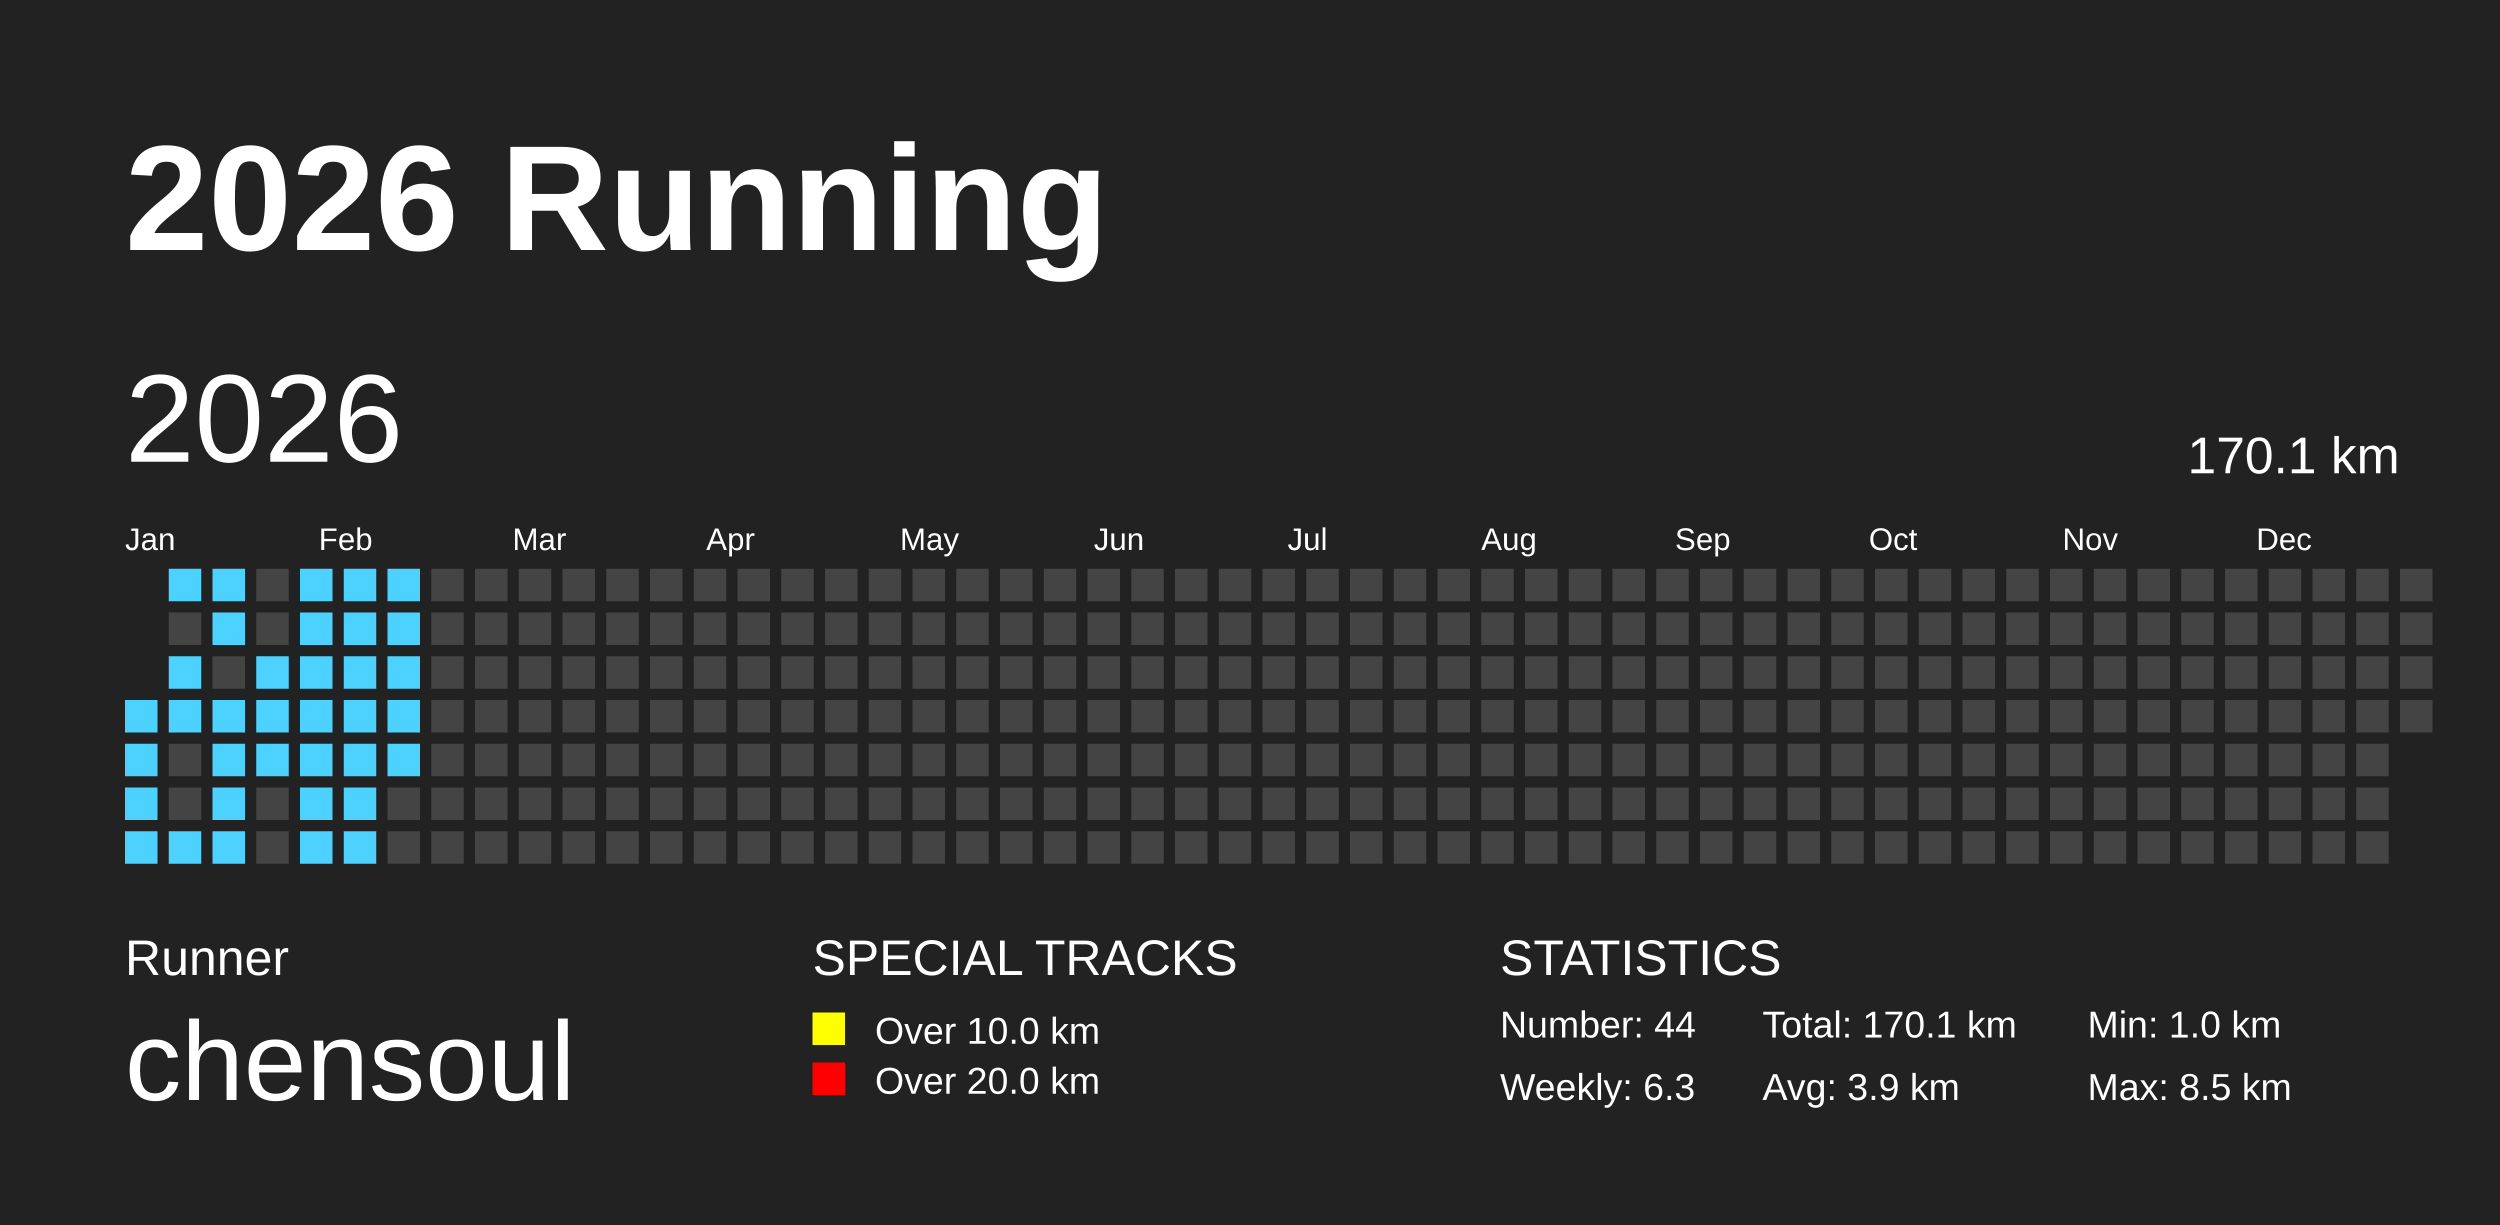
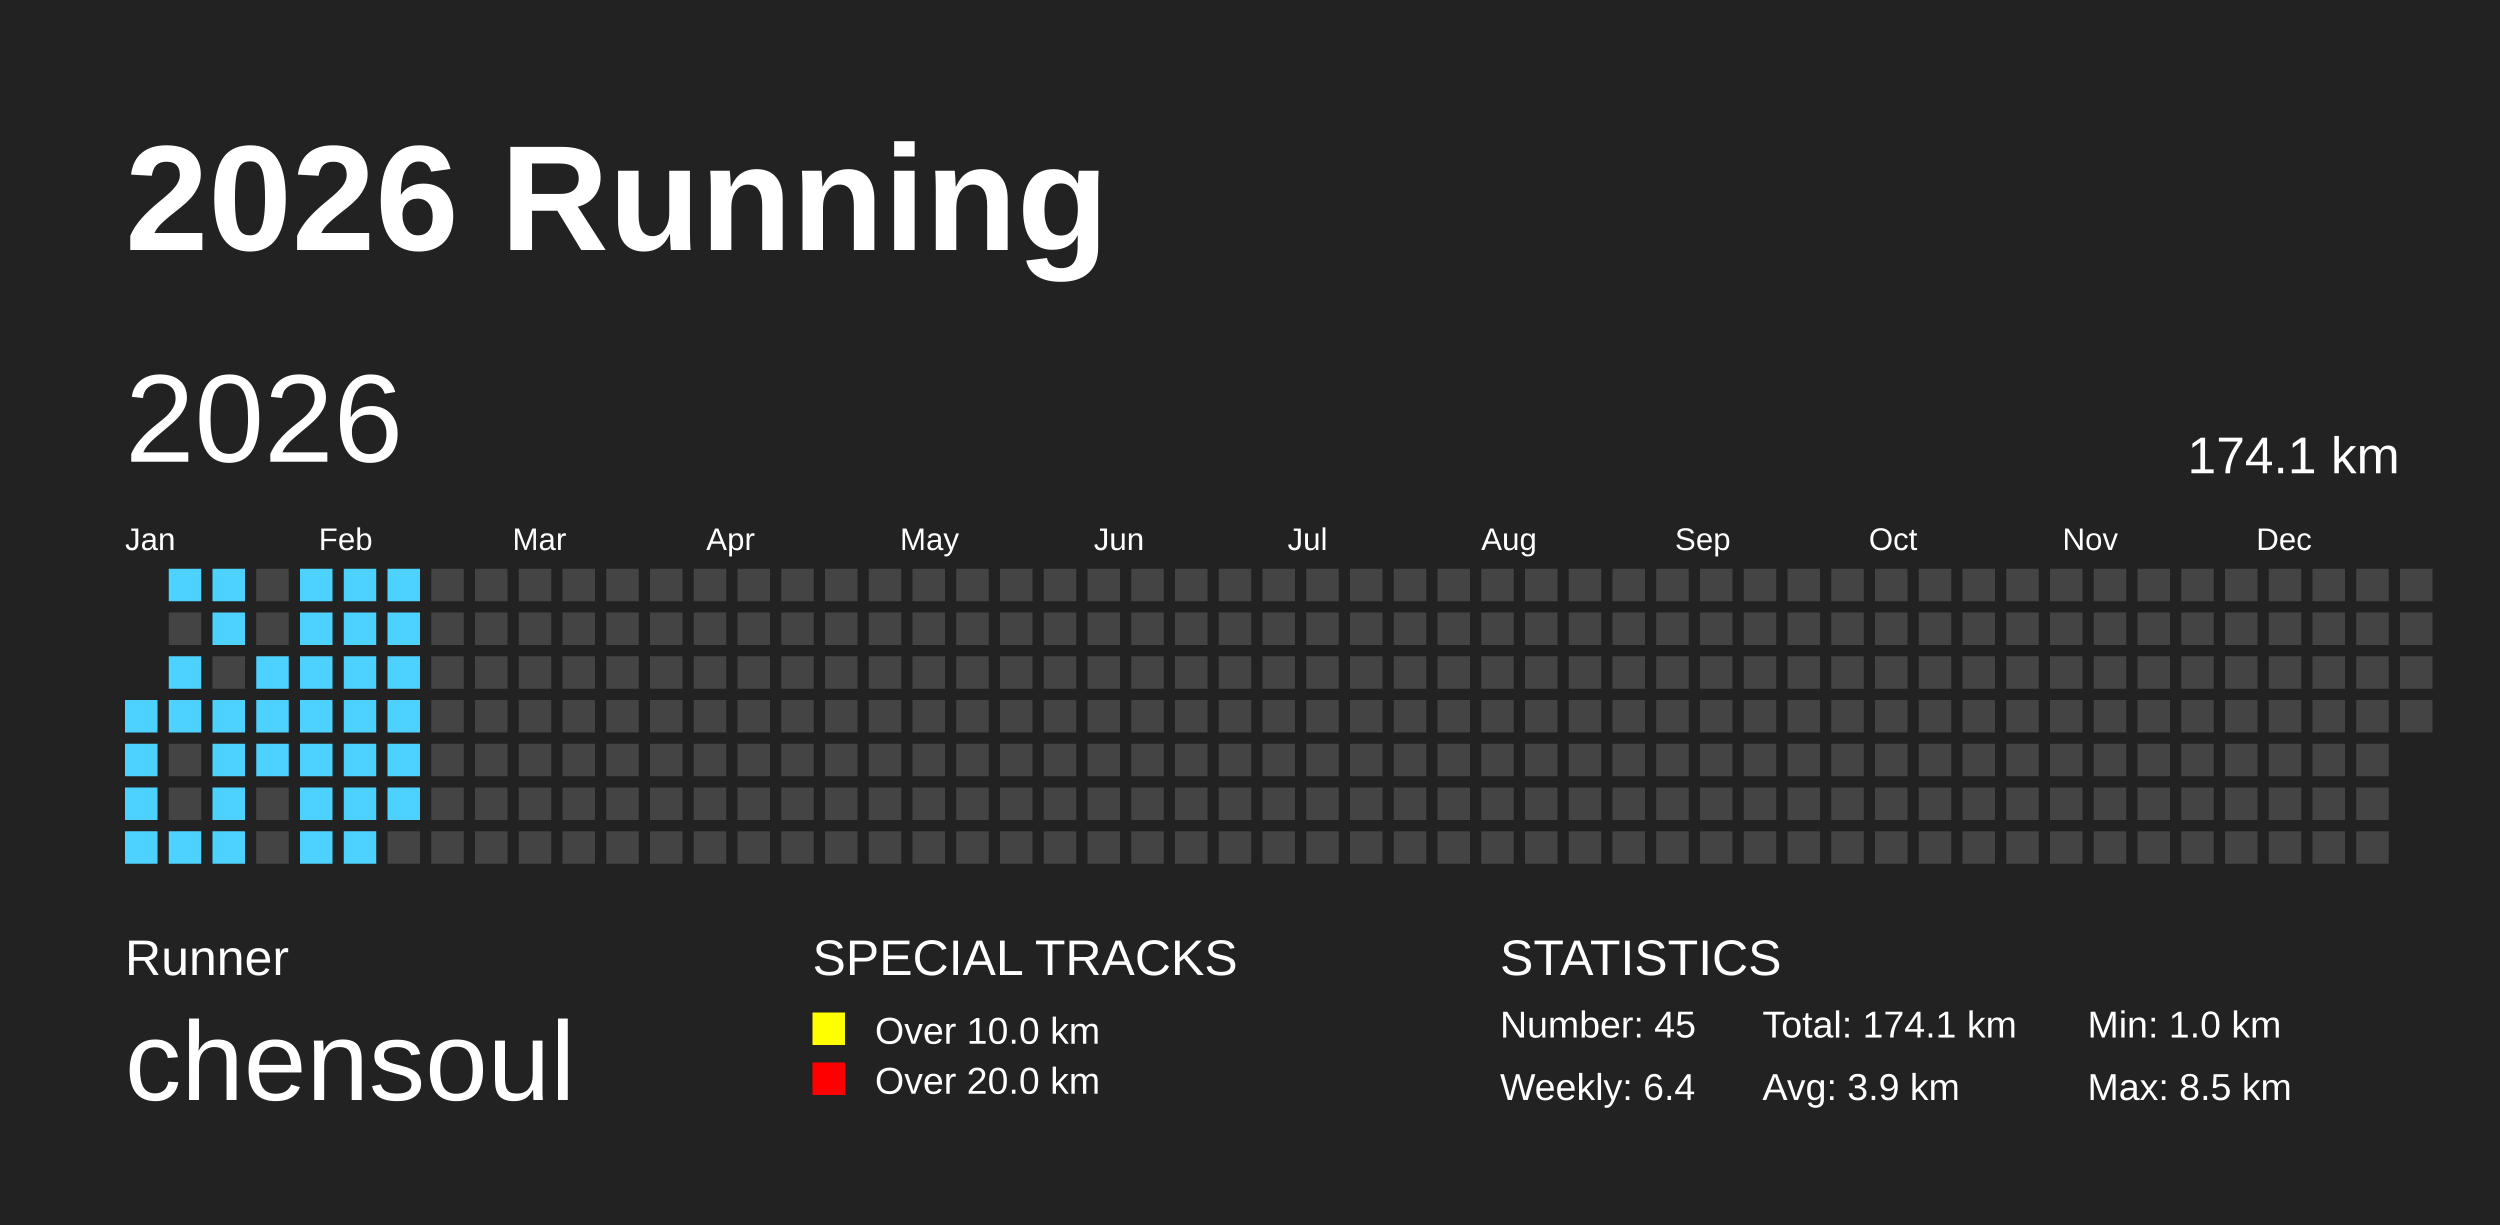
<svg xmlns="http://www.w3.org/2000/svg" baseProfile="full" height="98mm" version="1.1" viewBox="0,0,200,98" width="200mm">
  <defs />
  <rect fill="#222222" height="98" width="200" x="0" y="0" />
  <text fill="#FFFFFF" style="font-size:12px; font-family:Arial; font-weight:bold;" x="10" y="20">2026 Running</text>
  <text fill="#FFFFFF" style="font-size:4px; font-family:Arial" x="10" y="78">Runner</text>
  <text fill="#FFFFFF" style="font-size:9px; font-family:Arial" x="10" y="88">chensoul</text>
  <text fill="#FFFFFF" style="font-size:4px; font-family:Arial" x="65" y="78">SPECIAL TRACKS</text>
  <rect fill="yellow" height="2.6" width="2.6" x="65" y="81" />
  <text fill="#FFFFFF" style="font-size:3px; font-family:Arial" x="70" y="83.5">Over 10.0 km</text>
  <rect fill="red" height="2.6" width="2.6" x="65" y="85" />
  <text fill="#FFFFFF" style="font-size:3px; font-family:Arial" x="70" y="87.5">Over 20.0 km</text>
  <text fill="#FFFFFF" style="font-size:4px; font-family:Arial" x="120" y="78">STATISTICS</text>
-   <text fill="#FFFFFF" style="font-size:3px; font-family:Arial" x="120" y="83">Number: 44</text>
-   <text fill="#FFFFFF" style="font-size:3px; font-family:Arial" x="120" y="88">Weekly: 6.3</text>
-   <text fill="#FFFFFF" style="font-size:3px; font-family:Arial" x="141" y="83">Total: 170.1 km</text>
+   <text fill="#FFFFFF" style="font-size:3px; font-family:Arial" x="120" y="83">Number: 45</text>
+   <text fill="#FFFFFF" style="font-size:3px; font-family:Arial" x="120" y="88">Weekly: 6.4</text>
+   <text fill="#FFFFFF" style="font-size:3px; font-family:Arial" x="141" y="83">Total: 174.1 km</text>
  <text fill="#FFFFFF" style="font-size:3px; font-family:Arial" x="141" y="88">Avg: 3.9 km</text>
  <text fill="#FFFFFF" style="font-size:3px; font-family:Arial" x="167" y="83">Min: 1.0 km</text>
  <text fill="#FFFFFF" style="font-size:3px; font-family:Arial" x="167" y="88">Max: 8.5 km</text>
  <text dominant-baseline="hanging" fill="#FFFFFF" style="font-size:10.0px; font-family:Arial;" x="10" y="30">2026</text>
-   <text dominant-baseline="hanging" fill="#FFFFFF" style="font-size:4.125px; font-family:Arial;" x="175" y="35">170.1 km</text>
+   <text dominant-baseline="hanging" fill="#FFFFFF" style="font-size:4.125px; font-family:Arial;" x="175" y="35">174.1 km</text>
  <text fill="#FFFFFF" style="font-size:2.5px; font-family:Arial" x="10.0" y="44">Jan</text>
  <text fill="#FFFFFF" style="font-size:2.5px; font-family:Arial" x="25.5" y="44">Feb</text>
  <text fill="#FFFFFF" style="font-size:2.5px; font-family:Arial" x="41.0" y="44">Mar</text>
  <text fill="#FFFFFF" style="font-size:2.5px; font-family:Arial" x="56.5" y="44">Apr</text>
  <text fill="#FFFFFF" style="font-size:2.5px; font-family:Arial" x="72.0" y="44">May</text>
  <text fill="#FFFFFF" style="font-size:2.5px; font-family:Arial" x="87.5" y="44">Jun</text>
  <text fill="#FFFFFF" style="font-size:2.5px; font-family:Arial" x="103.0" y="44">Jul</text>
  <text fill="#FFFFFF" style="font-size:2.5px; font-family:Arial" x="118.5" y="44">Aug</text>
  <text fill="#FFFFFF" style="font-size:2.5px; font-family:Arial" x="134.0" y="44">Sep</text>
  <text fill="#FFFFFF" style="font-size:2.5px; font-family:Arial" x="149.5" y="44">Oct</text>
  <text fill="#FFFFFF" style="font-size:2.5px; font-family:Arial" x="165.0" y="44">Nov</text>
  <text fill="#FFFFFF" style="font-size:2.5px; font-family:Arial" x="180.5" y="44">Dec</text>
  <rect fill="#4DD2FF" height="2.6" width="2.6" x="10.0" y="56.0" />
  <rect fill="#4DD2FF" height="2.6" width="2.6" x="10.0" y="59.5" />
  <rect fill="#4DD2FF" height="2.6" width="2.6" x="10.0" y="63.0" />
  <rect fill="#4DD2FF" height="2.6" width="2.6" x="10.0" y="66.5" />
  <rect fill="#4DD2FF" height="2.6" width="2.6" x="13.5" y="45.5" />
  <rect fill="#444444" height="2.6" width="2.6" x="13.5" y="49.0" />
  <rect fill="#4DD2FF" height="2.6" width="2.6" x="13.5" y="52.5" />
  <rect fill="#4DD2FF" height="2.6" width="2.6" x="13.5" y="56.0" />
  <rect fill="#444444" height="2.6" width="2.6" x="13.5" y="59.5" />
  <rect fill="#444444" height="2.6" width="2.6" x="13.5" y="63.0" />
  <rect fill="#4DD2FF" height="2.6" width="2.6" x="13.5" y="66.5" />
  <rect fill="#4DD2FF" height="2.6" width="2.6" x="17.0" y="45.5" />
  <rect fill="#4DD2FF" height="2.6" width="2.6" x="17.0" y="49.0" />
  <rect fill="#444444" height="2.6" width="2.6" x="17.0" y="52.5" />
  <rect fill="#4DD2FF" height="2.6" width="2.6" x="17.0" y="56.0" />
  <rect fill="#4DD2FF" height="2.6" width="2.6" x="17.0" y="59.5" />
  <rect fill="#4DD2FF" height="2.6" width="2.6" x="17.0" y="63.0" />
  <rect fill="#4DD2FF" height="2.6" width="2.6" x="17.0" y="66.5" />
  <rect fill="#444444" height="2.6" width="2.6" x="20.5" y="45.5" />
  <rect fill="#444444" height="2.6" width="2.6" x="20.5" y="49.0" />
  <rect fill="#4DD2FF" height="2.6" width="2.6" x="20.5" y="52.5" />
  <rect fill="#4DD2FF" height="2.6" width="2.6" x="20.5" y="56.0" />
  <rect fill="#4DD2FF" height="2.6" width="2.6" x="20.5" y="59.5" />
  <rect fill="#444444" height="2.6" width="2.6" x="20.5" y="63.0" />
  <rect fill="#444444" height="2.6" width="2.6" x="20.5" y="66.5" />
  <rect fill="#4DD2FF" height="2.6" width="2.6" x="24.0" y="45.5" />
  <rect fill="#4DD2FF" height="2.6" width="2.6" x="24.0" y="49.0" />
  <rect fill="#4DD2FF" height="2.6" width="2.6" x="24.0" y="52.5" />
  <rect fill="#4DD2FF" height="2.6" width="2.6" x="24.0" y="56.0" />
  <rect fill="#4DD2FF" height="2.6" width="2.6" x="24.0" y="59.5" />
  <rect fill="#4DD2FF" height="2.6" width="2.6" x="24.0" y="63.0" />
  <rect fill="#4DD2FF" height="2.6" width="2.6" x="24.0" y="66.5" />
  <rect fill="#4DD2FF" height="2.6" width="2.6" x="27.5" y="45.5" />
  <rect fill="#4DD2FF" height="2.6" width="2.6" x="27.5" y="49.0" />
  <rect fill="#4DD2FF" height="2.6" width="2.6" x="27.5" y="52.5" />
  <rect fill="#4DD2FF" height="2.6" width="2.6" x="27.5" y="56.0" />
  <rect fill="#4DD2FF" height="2.6" width="2.6" x="27.5" y="59.5" />
  <rect fill="#4DD2FF" height="2.6" width="2.6" x="27.5" y="63.0" />
  <rect fill="#4DD2FF" height="2.6" width="2.6" x="27.5" y="66.5" />
  <rect fill="#4DD2FF" height="2.6" width="2.6" x="31.0" y="45.5" />
  <rect fill="#4DD2FF" height="2.6" width="2.6" x="31.0" y="49.0" />
  <rect fill="#4DD2FF" height="2.6" width="2.6" x="31.0" y="52.5" />
  <rect fill="#4DD2FF" height="2.6" width="2.6" x="31.0" y="56.0" />
  <rect fill="#4DD2FF" height="2.6" width="2.6" x="31.0" y="59.5" />
-   <rect fill="#444444" height="2.6" width="2.6" x="31.0" y="63.0" />
+   <rect fill="#4DD2FF" height="2.6" width="2.6" x="31.0" y="63.0" />
  <rect fill="#444444" height="2.6" width="2.6" x="31.0" y="66.5" />
  <rect fill="#444444" height="2.6" width="2.6" x="34.5" y="45.5" />
  <rect fill="#444444" height="2.6" width="2.6" x="34.5" y="49.0" />
  <rect fill="#444444" height="2.6" width="2.6" x="34.5" y="52.5" />
  <rect fill="#444444" height="2.6" width="2.6" x="34.5" y="56.0" />
  <rect fill="#444444" height="2.6" width="2.6" x="34.5" y="59.5" />
  <rect fill="#444444" height="2.6" width="2.6" x="34.5" y="63.0" />
  <rect fill="#444444" height="2.6" width="2.6" x="34.5" y="66.5" />
  <rect fill="#444444" height="2.6" width="2.6" x="38.0" y="45.5" />
  <rect fill="#444444" height="2.6" width="2.6" x="38.0" y="49.0" />
  <rect fill="#444444" height="2.6" width="2.6" x="38.0" y="52.5" />
  <rect fill="#444444" height="2.6" width="2.6" x="38.0" y="56.0" />
  <rect fill="#444444" height="2.6" width="2.6" x="38.0" y="59.5" />
  <rect fill="#444444" height="2.6" width="2.6" x="38.0" y="63.0" />
  <rect fill="#444444" height="2.6" width="2.6" x="38.0" y="66.5" />
  <rect fill="#444444" height="2.6" width="2.6" x="41.5" y="45.5" />
  <rect fill="#444444" height="2.6" width="2.6" x="41.5" y="49.0" />
  <rect fill="#444444" height="2.6" width="2.6" x="41.5" y="52.5" />
  <rect fill="#444444" height="2.6" width="2.6" x="41.5" y="56.0" />
  <rect fill="#444444" height="2.6" width="2.6" x="41.5" y="59.5" />
  <rect fill="#444444" height="2.6" width="2.6" x="41.5" y="63.0" />
  <rect fill="#444444" height="2.6" width="2.6" x="41.5" y="66.5" />
  <rect fill="#444444" height="2.6" width="2.6" x="45.0" y="45.5" />
  <rect fill="#444444" height="2.6" width="2.6" x="45.0" y="49.0" />
  <rect fill="#444444" height="2.6" width="2.6" x="45.0" y="52.5" />
  <rect fill="#444444" height="2.6" width="2.6" x="45.0" y="56.0" />
  <rect fill="#444444" height="2.6" width="2.6" x="45.0" y="59.5" />
  <rect fill="#444444" height="2.6" width="2.6" x="45.0" y="63.0" />
  <rect fill="#444444" height="2.6" width="2.6" x="45.0" y="66.5" />
  <rect fill="#444444" height="2.6" width="2.6" x="48.5" y="45.5" />
  <rect fill="#444444" height="2.6" width="2.6" x="48.5" y="49.0" />
  <rect fill="#444444" height="2.6" width="2.6" x="48.5" y="52.5" />
  <rect fill="#444444" height="2.6" width="2.6" x="48.5" y="56.0" />
  <rect fill="#444444" height="2.6" width="2.6" x="48.5" y="59.5" />
  <rect fill="#444444" height="2.6" width="2.6" x="48.5" y="63.0" />
  <rect fill="#444444" height="2.6" width="2.6" x="48.5" y="66.5" />
  <rect fill="#444444" height="2.6" width="2.6" x="52.0" y="45.5" />
  <rect fill="#444444" height="2.6" width="2.6" x="52.0" y="49.0" />
  <rect fill="#444444" height="2.6" width="2.6" x="52.0" y="52.5" />
  <rect fill="#444444" height="2.6" width="2.6" x="52.0" y="56.0" />
  <rect fill="#444444" height="2.6" width="2.6" x="52.0" y="59.5" />
  <rect fill="#444444" height="2.6" width="2.6" x="52.0" y="63.0" />
  <rect fill="#444444" height="2.6" width="2.6" x="52.0" y="66.5" />
  <rect fill="#444444" height="2.6" width="2.6" x="55.5" y="45.5" />
  <rect fill="#444444" height="2.6" width="2.6" x="55.5" y="49.0" />
  <rect fill="#444444" height="2.6" width="2.6" x="55.5" y="52.5" />
  <rect fill="#444444" height="2.6" width="2.6" x="55.5" y="56.0" />
  <rect fill="#444444" height="2.6" width="2.6" x="55.5" y="59.5" />
  <rect fill="#444444" height="2.6" width="2.6" x="55.5" y="63.0" />
  <rect fill="#444444" height="2.6" width="2.6" x="55.5" y="66.5" />
  <rect fill="#444444" height="2.6" width="2.6" x="59.0" y="45.5" />
  <rect fill="#444444" height="2.6" width="2.6" x="59.0" y="49.0" />
  <rect fill="#444444" height="2.6" width="2.6" x="59.0" y="52.5" />
  <rect fill="#444444" height="2.6" width="2.6" x="59.0" y="56.0" />
  <rect fill="#444444" height="2.6" width="2.6" x="59.0" y="59.5" />
  <rect fill="#444444" height="2.6" width="2.6" x="59.0" y="63.0" />
  <rect fill="#444444" height="2.6" width="2.6" x="59.0" y="66.5" />
  <rect fill="#444444" height="2.6" width="2.6" x="62.5" y="45.5" />
  <rect fill="#444444" height="2.6" width="2.6" x="62.5" y="49.0" />
  <rect fill="#444444" height="2.6" width="2.6" x="62.5" y="52.5" />
  <rect fill="#444444" height="2.6" width="2.6" x="62.5" y="56.0" />
  <rect fill="#444444" height="2.6" width="2.6" x="62.5" y="59.5" />
  <rect fill="#444444" height="2.6" width="2.6" x="62.5" y="63.0" />
  <rect fill="#444444" height="2.6" width="2.6" x="62.5" y="66.5" />
  <rect fill="#444444" height="2.6" width="2.6" x="66.0" y="45.5" />
  <rect fill="#444444" height="2.6" width="2.6" x="66.0" y="49.0" />
  <rect fill="#444444" height="2.6" width="2.6" x="66.0" y="52.5" />
  <rect fill="#444444" height="2.6" width="2.6" x="66.0" y="56.0" />
  <rect fill="#444444" height="2.6" width="2.6" x="66.0" y="59.5" />
  <rect fill="#444444" height="2.6" width="2.6" x="66.0" y="63.0" />
  <rect fill="#444444" height="2.6" width="2.6" x="66.0" y="66.5" />
  <rect fill="#444444" height="2.6" width="2.6" x="69.5" y="45.5" />
  <rect fill="#444444" height="2.6" width="2.6" x="69.5" y="49.0" />
  <rect fill="#444444" height="2.6" width="2.6" x="69.5" y="52.5" />
  <rect fill="#444444" height="2.6" width="2.6" x="69.5" y="56.0" />
  <rect fill="#444444" height="2.6" width="2.6" x="69.5" y="59.5" />
  <rect fill="#444444" height="2.6" width="2.6" x="69.5" y="63.0" />
  <rect fill="#444444" height="2.6" width="2.6" x="69.5" y="66.5" />
  <rect fill="#444444" height="2.6" width="2.6" x="73.0" y="45.5" />
  <rect fill="#444444" height="2.6" width="2.6" x="73.0" y="49.0" />
  <rect fill="#444444" height="2.6" width="2.6" x="73.0" y="52.5" />
  <rect fill="#444444" height="2.6" width="2.6" x="73.0" y="56.0" />
  <rect fill="#444444" height="2.6" width="2.6" x="73.0" y="59.5" />
  <rect fill="#444444" height="2.6" width="2.6" x="73.0" y="63.0" />
  <rect fill="#444444" height="2.6" width="2.6" x="73.0" y="66.5" />
  <rect fill="#444444" height="2.6" width="2.6" x="76.5" y="45.5" />
  <rect fill="#444444" height="2.6" width="2.6" x="76.5" y="49.0" />
  <rect fill="#444444" height="2.6" width="2.6" x="76.5" y="52.5" />
  <rect fill="#444444" height="2.6" width="2.6" x="76.5" y="56.0" />
  <rect fill="#444444" height="2.6" width="2.6" x="76.5" y="59.5" />
  <rect fill="#444444" height="2.6" width="2.6" x="76.5" y="63.0" />
  <rect fill="#444444" height="2.6" width="2.6" x="76.5" y="66.5" />
  <rect fill="#444444" height="2.6" width="2.6" x="80.0" y="45.5" />
  <rect fill="#444444" height="2.6" width="2.6" x="80.0" y="49.0" />
  <rect fill="#444444" height="2.6" width="2.6" x="80.0" y="52.5" />
  <rect fill="#444444" height="2.6" width="2.6" x="80.0" y="56.0" />
  <rect fill="#444444" height="2.6" width="2.6" x="80.0" y="59.5" />
  <rect fill="#444444" height="2.6" width="2.6" x="80.0" y="63.0" />
  <rect fill="#444444" height="2.6" width="2.6" x="80.0" y="66.5" />
  <rect fill="#444444" height="2.6" width="2.6" x="83.5" y="45.5" />
  <rect fill="#444444" height="2.6" width="2.6" x="83.5" y="49.0" />
  <rect fill="#444444" height="2.6" width="2.6" x="83.5" y="52.5" />
  <rect fill="#444444" height="2.6" width="2.6" x="83.5" y="56.0" />
  <rect fill="#444444" height="2.6" width="2.6" x="83.5" y="59.5" />
  <rect fill="#444444" height="2.6" width="2.6" x="83.5" y="63.0" />
  <rect fill="#444444" height="2.6" width="2.6" x="83.5" y="66.5" />
  <rect fill="#444444" height="2.6" width="2.6" x="87.0" y="45.5" />
  <rect fill="#444444" height="2.6" width="2.6" x="87.0" y="49.0" />
  <rect fill="#444444" height="2.6" width="2.6" x="87.0" y="52.5" />
  <rect fill="#444444" height="2.6" width="2.6" x="87.0" y="56.0" />
  <rect fill="#444444" height="2.6" width="2.6" x="87.0" y="59.5" />
  <rect fill="#444444" height="2.6" width="2.6" x="87.0" y="63.0" />
  <rect fill="#444444" height="2.6" width="2.6" x="87.0" y="66.5" />
  <rect fill="#444444" height="2.6" width="2.6" x="90.5" y="45.5" />
  <rect fill="#444444" height="2.6" width="2.6" x="90.5" y="49.0" />
  <rect fill="#444444" height="2.6" width="2.6" x="90.5" y="52.5" />
  <rect fill="#444444" height="2.6" width="2.6" x="90.5" y="56.0" />
  <rect fill="#444444" height="2.6" width="2.6" x="90.5" y="59.5" />
  <rect fill="#444444" height="2.6" width="2.6" x="90.5" y="63.0" />
  <rect fill="#444444" height="2.6" width="2.6" x="90.5" y="66.5" />
  <rect fill="#444444" height="2.6" width="2.6" x="94.0" y="45.5" />
  <rect fill="#444444" height="2.6" width="2.6" x="94.0" y="49.0" />
  <rect fill="#444444" height="2.6" width="2.6" x="94.0" y="52.5" />
  <rect fill="#444444" height="2.6" width="2.6" x="94.0" y="56.0" />
  <rect fill="#444444" height="2.6" width="2.6" x="94.0" y="59.5" />
  <rect fill="#444444" height="2.6" width="2.6" x="94.0" y="63.0" />
  <rect fill="#444444" height="2.6" width="2.6" x="94.0" y="66.5" />
  <rect fill="#444444" height="2.6" width="2.6" x="97.5" y="45.5" />
  <rect fill="#444444" height="2.6" width="2.6" x="97.5" y="49.0" />
  <rect fill="#444444" height="2.6" width="2.6" x="97.5" y="52.5" />
  <rect fill="#444444" height="2.6" width="2.6" x="97.5" y="56.0" />
  <rect fill="#444444" height="2.6" width="2.6" x="97.5" y="59.5" />
  <rect fill="#444444" height="2.6" width="2.6" x="97.5" y="63.0" />
  <rect fill="#444444" height="2.6" width="2.6" x="97.5" y="66.5" />
  <rect fill="#444444" height="2.6" width="2.6" x="101.0" y="45.5" />
  <rect fill="#444444" height="2.6" width="2.6" x="101.0" y="49.0" />
  <rect fill="#444444" height="2.6" width="2.6" x="101.0" y="52.5" />
  <rect fill="#444444" height="2.6" width="2.6" x="101.0" y="56.0" />
  <rect fill="#444444" height="2.6" width="2.6" x="101.0" y="59.5" />
  <rect fill="#444444" height="2.6" width="2.6" x="101.0" y="63.0" />
  <rect fill="#444444" height="2.6" width="2.6" x="101.0" y="66.5" />
  <rect fill="#444444" height="2.6" width="2.6" x="104.5" y="45.5" />
  <rect fill="#444444" height="2.6" width="2.6" x="104.5" y="49.0" />
  <rect fill="#444444" height="2.6" width="2.6" x="104.5" y="52.5" />
  <rect fill="#444444" height="2.6" width="2.6" x="104.5" y="56.0" />
  <rect fill="#444444" height="2.6" width="2.6" x="104.5" y="59.5" />
  <rect fill="#444444" height="2.6" width="2.6" x="104.5" y="63.0" />
  <rect fill="#444444" height="2.6" width="2.6" x="104.5" y="66.5" />
  <rect fill="#444444" height="2.6" width="2.6" x="108.0" y="45.5" />
  <rect fill="#444444" height="2.6" width="2.6" x="108.0" y="49.0" />
  <rect fill="#444444" height="2.6" width="2.6" x="108.0" y="52.5" />
  <rect fill="#444444" height="2.6" width="2.6" x="108.0" y="56.0" />
  <rect fill="#444444" height="2.6" width="2.6" x="108.0" y="59.5" />
  <rect fill="#444444" height="2.6" width="2.6" x="108.0" y="63.0" />
  <rect fill="#444444" height="2.6" width="2.6" x="108.0" y="66.5" />
  <rect fill="#444444" height="2.6" width="2.6" x="111.5" y="45.5" />
  <rect fill="#444444" height="2.6" width="2.6" x="111.5" y="49.0" />
  <rect fill="#444444" height="2.6" width="2.6" x="111.5" y="52.5" />
  <rect fill="#444444" height="2.6" width="2.6" x="111.5" y="56.0" />
  <rect fill="#444444" height="2.6" width="2.6" x="111.5" y="59.5" />
  <rect fill="#444444" height="2.6" width="2.6" x="111.5" y="63.0" />
  <rect fill="#444444" height="2.6" width="2.6" x="111.5" y="66.5" />
  <rect fill="#444444" height="2.6" width="2.6" x="115.0" y="45.5" />
  <rect fill="#444444" height="2.6" width="2.6" x="115.0" y="49.0" />
  <rect fill="#444444" height="2.6" width="2.6" x="115.0" y="52.5" />
  <rect fill="#444444" height="2.6" width="2.6" x="115.0" y="56.0" />
  <rect fill="#444444" height="2.6" width="2.6" x="115.0" y="59.5" />
  <rect fill="#444444" height="2.6" width="2.6" x="115.0" y="63.0" />
  <rect fill="#444444" height="2.6" width="2.6" x="115.0" y="66.5" />
  <rect fill="#444444" height="2.6" width="2.6" x="118.5" y="45.5" />
  <rect fill="#444444" height="2.6" width="2.6" x="118.5" y="49.0" />
  <rect fill="#444444" height="2.6" width="2.6" x="118.5" y="52.5" />
  <rect fill="#444444" height="2.6" width="2.6" x="118.5" y="56.0" />
  <rect fill="#444444" height="2.6" width="2.6" x="118.5" y="59.5" />
  <rect fill="#444444" height="2.6" width="2.6" x="118.5" y="63.0" />
  <rect fill="#444444" height="2.6" width="2.6" x="118.5" y="66.5" />
  <rect fill="#444444" height="2.6" width="2.6" x="122.0" y="45.5" />
  <rect fill="#444444" height="2.6" width="2.6" x="122.0" y="49.0" />
  <rect fill="#444444" height="2.6" width="2.6" x="122.0" y="52.5" />
  <rect fill="#444444" height="2.6" width="2.6" x="122.0" y="56.0" />
  <rect fill="#444444" height="2.6" width="2.6" x="122.0" y="59.5" />
  <rect fill="#444444" height="2.6" width="2.6" x="122.0" y="63.0" />
  <rect fill="#444444" height="2.6" width="2.6" x="122.0" y="66.5" />
  <rect fill="#444444" height="2.6" width="2.6" x="125.5" y="45.5" />
  <rect fill="#444444" height="2.6" width="2.6" x="125.5" y="49.0" />
  <rect fill="#444444" height="2.6" width="2.6" x="125.5" y="52.5" />
  <rect fill="#444444" height="2.6" width="2.6" x="125.5" y="56.0" />
  <rect fill="#444444" height="2.6" width="2.6" x="125.5" y="59.5" />
  <rect fill="#444444" height="2.6" width="2.6" x="125.5" y="63.0" />
  <rect fill="#444444" height="2.6" width="2.6" x="125.5" y="66.5" />
  <rect fill="#444444" height="2.6" width="2.6" x="129.0" y="45.5" />
  <rect fill="#444444" height="2.6" width="2.6" x="129.0" y="49.0" />
  <rect fill="#444444" height="2.6" width="2.6" x="129.0" y="52.5" />
  <rect fill="#444444" height="2.6" width="2.6" x="129.0" y="56.0" />
  <rect fill="#444444" height="2.6" width="2.6" x="129.0" y="59.5" />
  <rect fill="#444444" height="2.6" width="2.6" x="129.0" y="63.0" />
  <rect fill="#444444" height="2.6" width="2.6" x="129.0" y="66.5" />
  <rect fill="#444444" height="2.6" width="2.6" x="132.5" y="45.5" />
  <rect fill="#444444" height="2.6" width="2.6" x="132.5" y="49.0" />
  <rect fill="#444444" height="2.6" width="2.6" x="132.5" y="52.5" />
  <rect fill="#444444" height="2.6" width="2.6" x="132.5" y="56.0" />
  <rect fill="#444444" height="2.6" width="2.6" x="132.5" y="59.5" />
  <rect fill="#444444" height="2.6" width="2.6" x="132.5" y="63.0" />
  <rect fill="#444444" height="2.6" width="2.6" x="132.5" y="66.5" />
  <rect fill="#444444" height="2.6" width="2.6" x="136.0" y="45.5" />
  <rect fill="#444444" height="2.6" width="2.6" x="136.0" y="49.0" />
  <rect fill="#444444" height="2.6" width="2.6" x="136.0" y="52.5" />
  <rect fill="#444444" height="2.6" width="2.6" x="136.0" y="56.0" />
  <rect fill="#444444" height="2.6" width="2.6" x="136.0" y="59.5" />
  <rect fill="#444444" height="2.6" width="2.6" x="136.0" y="63.0" />
  <rect fill="#444444" height="2.6" width="2.6" x="136.0" y="66.5" />
  <rect fill="#444444" height="2.6" width="2.6" x="139.5" y="45.5" />
  <rect fill="#444444" height="2.6" width="2.6" x="139.5" y="49.0" />
  <rect fill="#444444" height="2.6" width="2.6" x="139.5" y="52.5" />
  <rect fill="#444444" height="2.6" width="2.6" x="139.5" y="56.0" />
  <rect fill="#444444" height="2.6" width="2.6" x="139.5" y="59.5" />
  <rect fill="#444444" height="2.6" width="2.6" x="139.5" y="63.0" />
  <rect fill="#444444" height="2.6" width="2.6" x="139.5" y="66.5" />
  <rect fill="#444444" height="2.6" width="2.6" x="143.0" y="45.5" />
  <rect fill="#444444" height="2.6" width="2.6" x="143.0" y="49.0" />
  <rect fill="#444444" height="2.6" width="2.6" x="143.0" y="52.5" />
  <rect fill="#444444" height="2.6" width="2.6" x="143.0" y="56.0" />
  <rect fill="#444444" height="2.6" width="2.6" x="143.0" y="59.5" />
  <rect fill="#444444" height="2.6" width="2.6" x="143.0" y="63.0" />
  <rect fill="#444444" height="2.6" width="2.6" x="143.0" y="66.5" />
  <rect fill="#444444" height="2.6" width="2.6" x="146.5" y="45.5" />
  <rect fill="#444444" height="2.6" width="2.6" x="146.5" y="49.0" />
  <rect fill="#444444" height="2.6" width="2.6" x="146.5" y="52.5" />
  <rect fill="#444444" height="2.6" width="2.6" x="146.5" y="56.0" />
  <rect fill="#444444" height="2.6" width="2.6" x="146.5" y="59.5" />
  <rect fill="#444444" height="2.6" width="2.6" x="146.5" y="63.0" />
  <rect fill="#444444" height="2.6" width="2.6" x="146.5" y="66.5" />
  <rect fill="#444444" height="2.6" width="2.6" x="150.0" y="45.5" />
  <rect fill="#444444" height="2.6" width="2.6" x="150.0" y="49.0" />
  <rect fill="#444444" height="2.6" width="2.6" x="150.0" y="52.5" />
  <rect fill="#444444" height="2.6" width="2.6" x="150.0" y="56.0" />
  <rect fill="#444444" height="2.6" width="2.6" x="150.0" y="59.5" />
  <rect fill="#444444" height="2.6" width="2.6" x="150.0" y="63.0" />
  <rect fill="#444444" height="2.6" width="2.6" x="150.0" y="66.5" />
  <rect fill="#444444" height="2.6" width="2.6" x="153.5" y="45.5" />
  <rect fill="#444444" height="2.6" width="2.6" x="153.5" y="49.0" />
  <rect fill="#444444" height="2.6" width="2.6" x="153.5" y="52.5" />
  <rect fill="#444444" height="2.6" width="2.6" x="153.5" y="56.0" />
  <rect fill="#444444" height="2.6" width="2.6" x="153.5" y="59.5" />
  <rect fill="#444444" height="2.6" width="2.6" x="153.5" y="63.0" />
  <rect fill="#444444" height="2.6" width="2.6" x="153.5" y="66.5" />
  <rect fill="#444444" height="2.6" width="2.6" x="157.0" y="45.5" />
  <rect fill="#444444" height="2.6" width="2.6" x="157.0" y="49.0" />
  <rect fill="#444444" height="2.6" width="2.6" x="157.0" y="52.5" />
  <rect fill="#444444" height="2.6" width="2.6" x="157.0" y="56.0" />
  <rect fill="#444444" height="2.6" width="2.6" x="157.0" y="59.5" />
  <rect fill="#444444" height="2.6" width="2.6" x="157.0" y="63.0" />
  <rect fill="#444444" height="2.6" width="2.6" x="157.0" y="66.5" />
  <rect fill="#444444" height="2.6" width="2.6" x="160.5" y="45.5" />
  <rect fill="#444444" height="2.6" width="2.6" x="160.5" y="49.0" />
  <rect fill="#444444" height="2.6" width="2.6" x="160.5" y="52.5" />
  <rect fill="#444444" height="2.6" width="2.6" x="160.5" y="56.0" />
  <rect fill="#444444" height="2.6" width="2.6" x="160.5" y="59.5" />
  <rect fill="#444444" height="2.6" width="2.6" x="160.5" y="63.0" />
  <rect fill="#444444" height="2.6" width="2.6" x="160.5" y="66.5" />
  <rect fill="#444444" height="2.6" width="2.6" x="164.0" y="45.5" />
  <rect fill="#444444" height="2.6" width="2.6" x="164.0" y="49.0" />
  <rect fill="#444444" height="2.6" width="2.6" x="164.0" y="52.5" />
  <rect fill="#444444" height="2.6" width="2.6" x="164.0" y="56.0" />
  <rect fill="#444444" height="2.6" width="2.6" x="164.0" y="59.5" />
  <rect fill="#444444" height="2.6" width="2.6" x="164.0" y="63.0" />
  <rect fill="#444444" height="2.6" width="2.6" x="164.0" y="66.5" />
  <rect fill="#444444" height="2.6" width="2.6" x="167.5" y="45.5" />
  <rect fill="#444444" height="2.6" width="2.6" x="167.5" y="49.0" />
  <rect fill="#444444" height="2.6" width="2.6" x="167.5" y="52.5" />
  <rect fill="#444444" height="2.6" width="2.6" x="167.5" y="56.0" />
  <rect fill="#444444" height="2.6" width="2.6" x="167.5" y="59.5" />
  <rect fill="#444444" height="2.6" width="2.6" x="167.5" y="63.0" />
  <rect fill="#444444" height="2.6" width="2.6" x="167.5" y="66.5" />
  <rect fill="#444444" height="2.6" width="2.6" x="171.0" y="45.5" />
  <rect fill="#444444" height="2.6" width="2.6" x="171.0" y="49.0" />
  <rect fill="#444444" height="2.6" width="2.6" x="171.0" y="52.5" />
  <rect fill="#444444" height="2.6" width="2.6" x="171.0" y="56.0" />
  <rect fill="#444444" height="2.6" width="2.6" x="171.0" y="59.5" />
  <rect fill="#444444" height="2.6" width="2.6" x="171.0" y="63.0" />
  <rect fill="#444444" height="2.6" width="2.6" x="171.0" y="66.5" />
  <rect fill="#444444" height="2.6" width="2.6" x="174.5" y="45.5" />
  <rect fill="#444444" height="2.6" width="2.6" x="174.5" y="49.0" />
  <rect fill="#444444" height="2.6" width="2.6" x="174.5" y="52.5" />
  <rect fill="#444444" height="2.6" width="2.6" x="174.5" y="56.0" />
  <rect fill="#444444" height="2.6" width="2.6" x="174.5" y="59.5" />
  <rect fill="#444444" height="2.6" width="2.6" x="174.5" y="63.0" />
  <rect fill="#444444" height="2.6" width="2.6" x="174.5" y="66.5" />
  <rect fill="#444444" height="2.6" width="2.6" x="178.0" y="45.5" />
  <rect fill="#444444" height="2.6" width="2.6" x="178.0" y="49.0" />
  <rect fill="#444444" height="2.6" width="2.6" x="178.0" y="52.5" />
  <rect fill="#444444" height="2.6" width="2.6" x="178.0" y="56.0" />
  <rect fill="#444444" height="2.6" width="2.6" x="178.0" y="59.5" />
  <rect fill="#444444" height="2.6" width="2.6" x="178.0" y="63.0" />
  <rect fill="#444444" height="2.6" width="2.6" x="178.0" y="66.5" />
  <rect fill="#444444" height="2.6" width="2.6" x="181.5" y="45.5" />
  <rect fill="#444444" height="2.6" width="2.6" x="181.5" y="49.0" />
  <rect fill="#444444" height="2.6" width="2.6" x="181.5" y="52.5" />
  <rect fill="#444444" height="2.6" width="2.6" x="181.5" y="56.0" />
  <rect fill="#444444" height="2.6" width="2.6" x="181.5" y="59.5" />
  <rect fill="#444444" height="2.6" width="2.6" x="181.5" y="63.0" />
  <rect fill="#444444" height="2.6" width="2.6" x="181.5" y="66.5" />
  <rect fill="#444444" height="2.6" width="2.6" x="185.0" y="45.5" />
  <rect fill="#444444" height="2.6" width="2.6" x="185.0" y="49.0" />
  <rect fill="#444444" height="2.6" width="2.6" x="185.0" y="52.5" />
  <rect fill="#444444" height="2.6" width="2.6" x="185.0" y="56.0" />
  <rect fill="#444444" height="2.6" width="2.6" x="185.0" y="59.5" />
  <rect fill="#444444" height="2.6" width="2.6" x="185.0" y="63.0" />
  <rect fill="#444444" height="2.6" width="2.6" x="185.0" y="66.5" />
  <rect fill="#444444" height="2.6" width="2.6" x="188.5" y="45.5" />
  <rect fill="#444444" height="2.6" width="2.6" x="188.5" y="49.0" />
  <rect fill="#444444" height="2.6" width="2.6" x="188.5" y="52.5" />
  <rect fill="#444444" height="2.6" width="2.6" x="188.5" y="56.0" />
  <rect fill="#444444" height="2.6" width="2.6" x="188.5" y="59.5" />
  <rect fill="#444444" height="2.6" width="2.6" x="188.5" y="63.0" />
  <rect fill="#444444" height="2.6" width="2.6" x="188.5" y="66.5" />
  <rect fill="#444444" height="2.6" width="2.6" x="192.0" y="45.5" />
  <rect fill="#444444" height="2.6" width="2.6" x="192.0" y="49.0" />
  <rect fill="#444444" height="2.6" width="2.6" x="192.0" y="52.5" />
  <rect fill="#444444" height="2.6" width="2.6" x="192.0" y="56.0" />
</svg>
